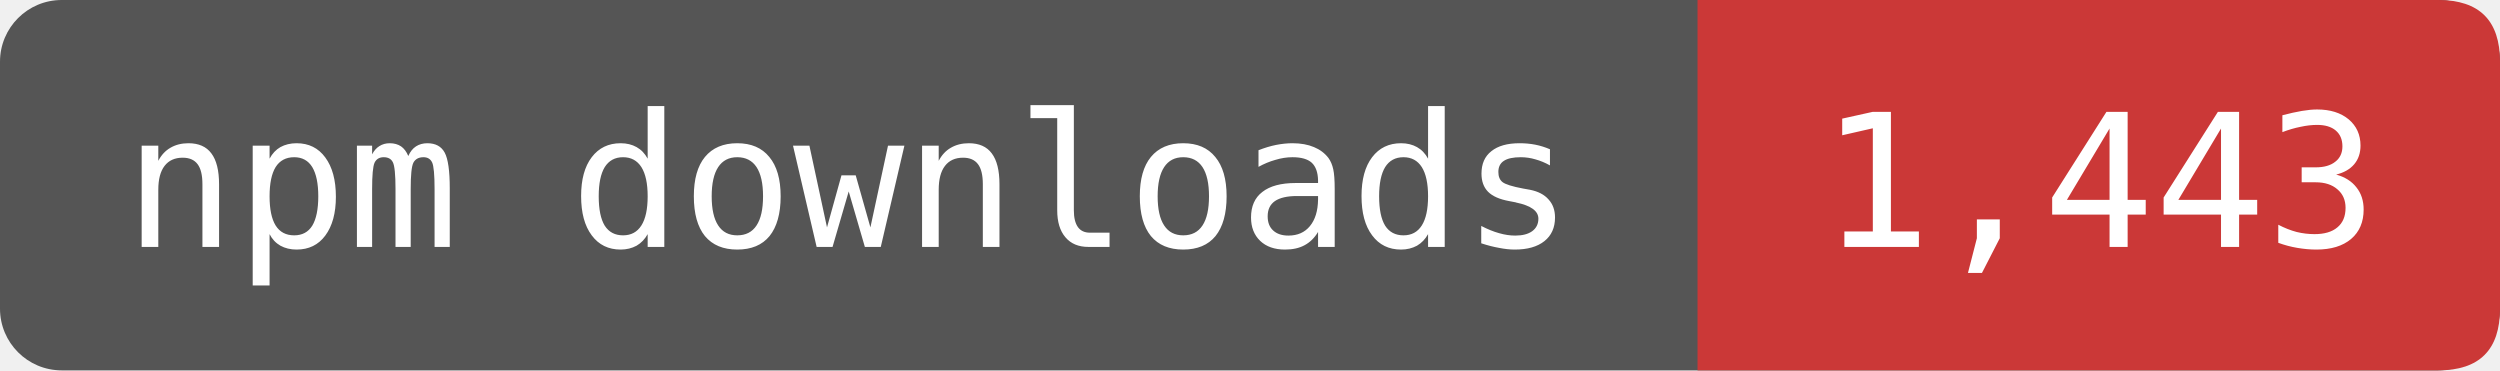
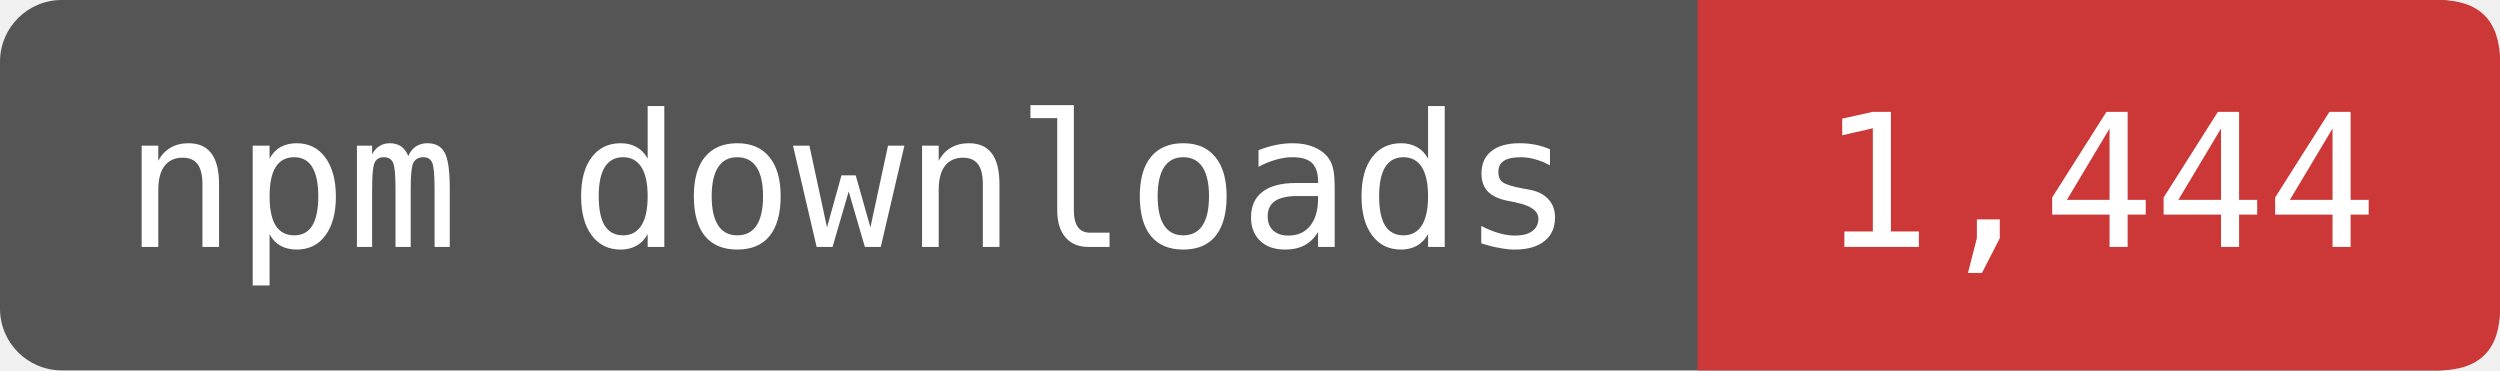
- <svg xmlns="http://www.w3.org/2000/svg" width="162" height="24" viewBox="0 0 162 24" role="img" aria-label="npm downloads: 1,443">
+ <svg xmlns="http://www.w3.org/2000/svg" width="162" height="24" viewBox="0 0 162 24" role="img" aria-label="npm downloads: 1,444">
  <rect width="162" height="24" rx="4" fill="#555" />
  <path d="M110 0H158Q162 0 162 4V20Q162 24 158 24H110Z" fill="#CB3837" />
  <g fill="#fff" font-family="DejaVu Sans Mono,monospace" font-size="12" text-anchor="middle">
    <text x="55" y="16">npm downloads</text>
-     <text x="136" y="16">1,443</text>
+     <text x="136" y="16">1,444</text>
  </g>
</svg>
